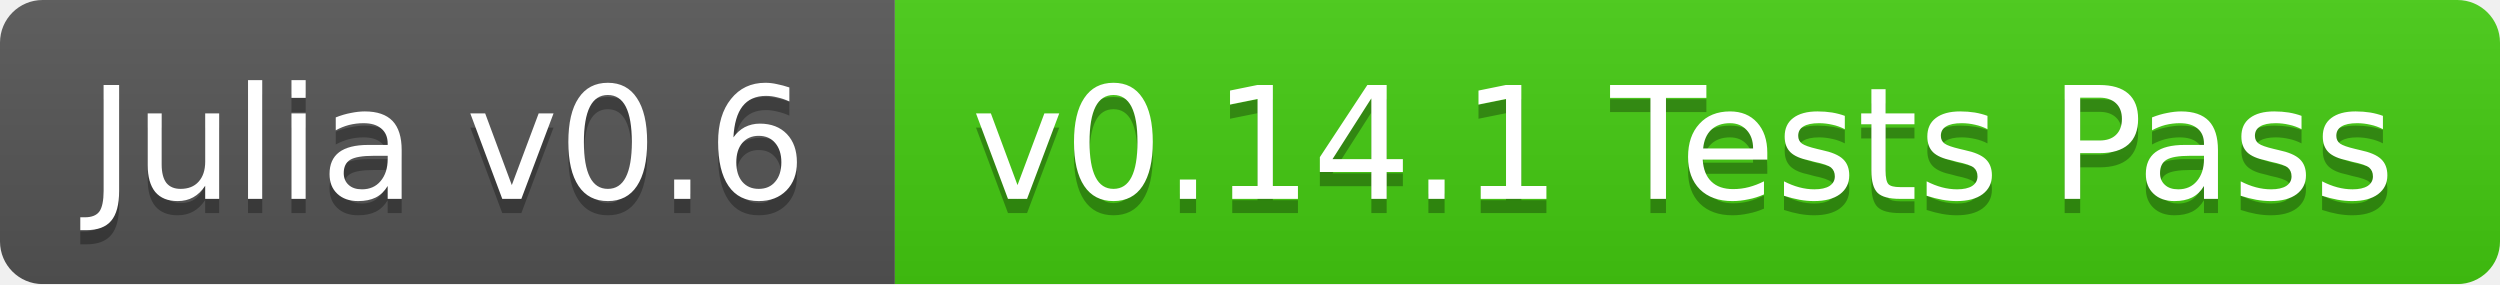
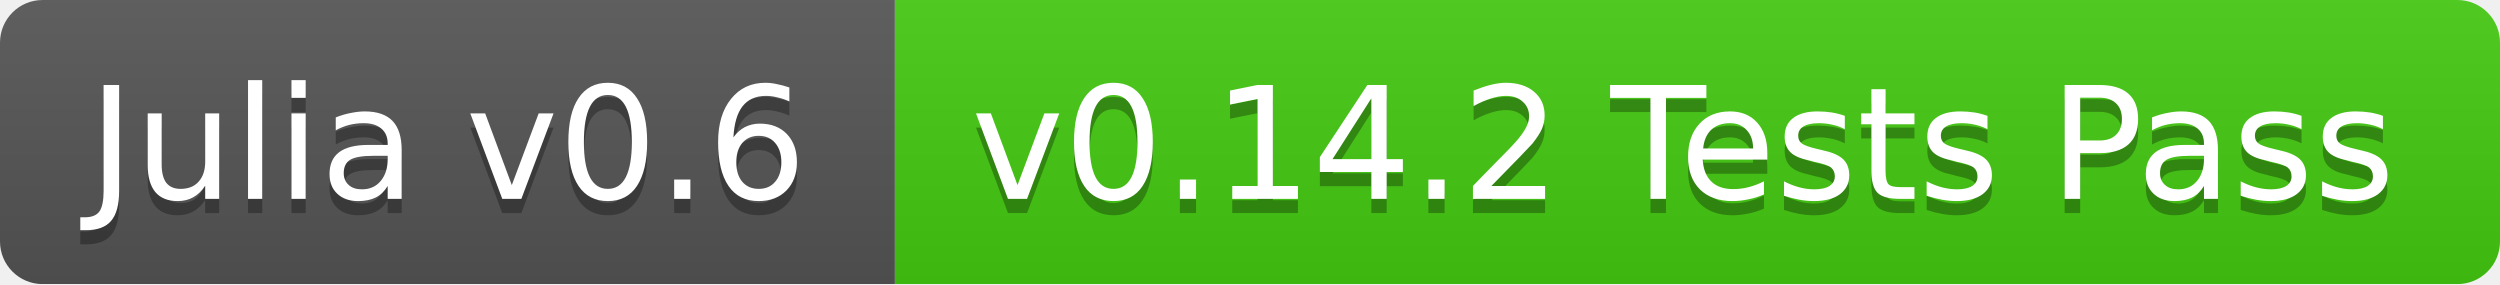
<svg xmlns="http://www.w3.org/2000/svg" width="176" height="20">
  <linearGradient id="b" x2="0" y2="100%">
    <stop offset="0" stop-color="#bbb" stop-opacity=".1" />
    <stop offset="1" stop-opacity=".1" />
  </linearGradient>
  <mask id="a">
    <rect width="176" height="20" rx="3" fill="#fff" />
  </mask>
  <g mask="url(#a)">
    <path fill="#555" d="M0 0h63v20H0z" />
    <path fill="#4c1" d="M63 0h113v20H63z" />
    <path fill="url(#b)" d="M0 0h176v20H0z" />
  </g>
  <g fill="#fff" text-anchor="middle" font-family="DejaVu Sans,Verdana,Geneva,sans-serif" font-size="11">
    <text x="31.5" y="15" fill="#010101" fill-opacity=".3">Julia v0.6</text>
    <text x="31.5" y="14">Julia v0.6</text>
-     <text x="118.5" y="15" fill="#010101" fill-opacity=".3">v0.14.1 Tests Pass</text>
-     <text x="118.5" y="14">v0.14.1 Tests Pass</text>
+     <text x="118.5" y="15" fill="#010101" fill-opacity=".3">v0.14.2 Tests Pass</text>
+     <text x="118.5" y="14">v0.14.2 Tests Pass</text>
  </g>
</svg>
